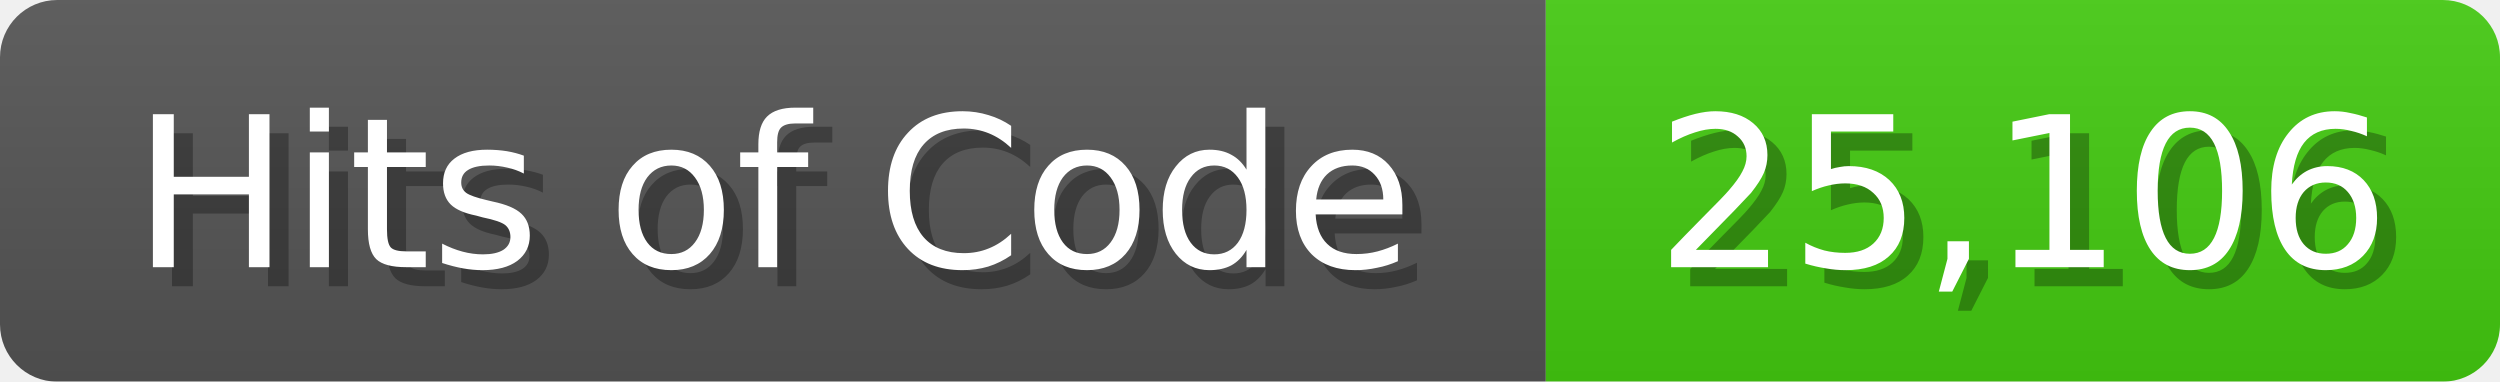
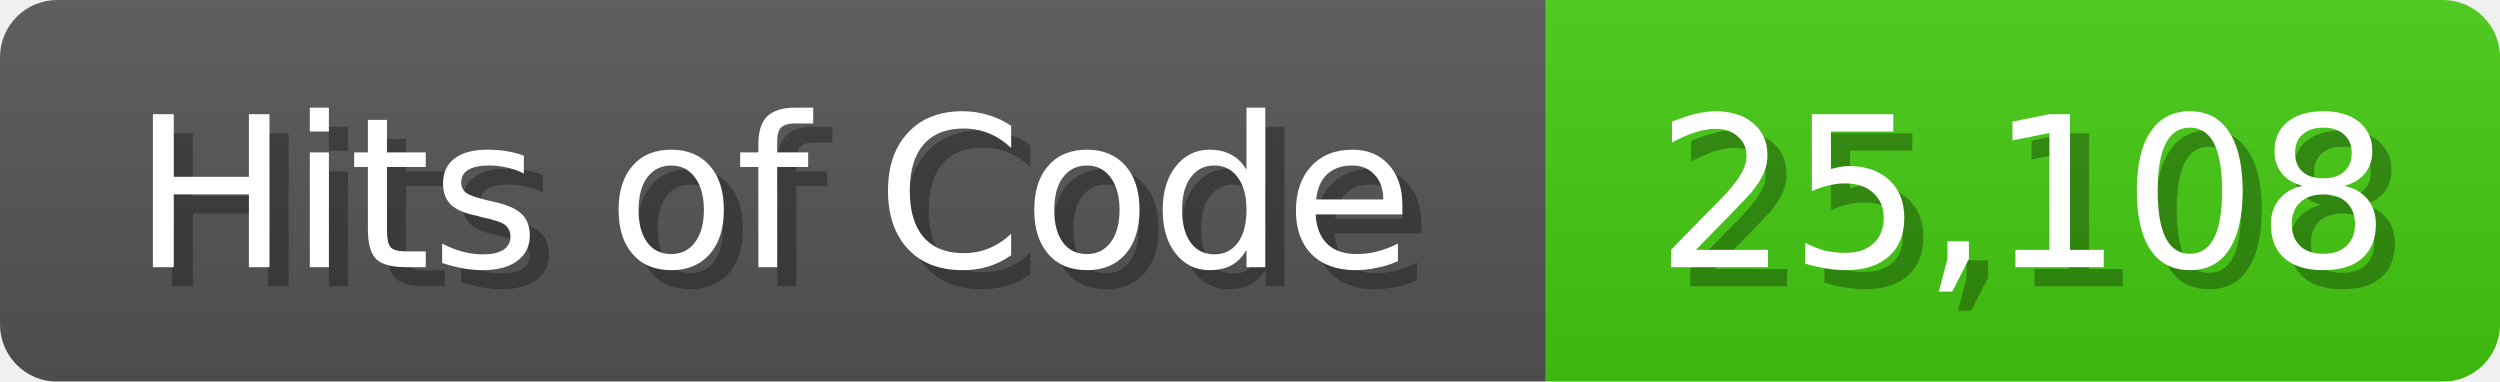
- <svg xmlns="http://www.w3.org/2000/svg" width="131" height="20" role="img" aria-label="Hits of Code: 25,106">
+ <svg xmlns="http://www.w3.org/2000/svg" width="131" height="20" role="img" aria-label="Hits of Code: 25,108">
  <linearGradient id="b" x2="0" y2="100%">
    <stop offset="0" stop-color="#bbb" stop-opacity=".1" />
    <stop offset="1" stop-opacity=".1" />
  </linearGradient>
  <mask id="anybadge_1">
    <rect width="131" height="20" rx="3" fill="#fff" />
  </mask>
  <g mask="url(#anybadge_1)">
    <path fill="#555" d="M0 0h81v20H0z" />
    <path fill="#4C1" d="M81 0h50v20H81z" />
    <path fill="url(#b)" d="M0 0h131v20H0z" />
  </g>
  <g fill="#fff" text-anchor="middle" font-family="DejaVu Sans,Verdana,Geneva,sans-serif" font-size="11">
    <text x="41.5" y="15" fill="#010101" fill-opacity=".3">Hits of Code</text>
    <text x="40.5" y="14">Hits of Code</text>
  </g>
  <g fill="#fff" text-anchor="middle" font-family="DejaVu Sans,Verdana,Geneva,sans-serif" font-size="11">
-     <text x="107.0" y="15" fill="#010101" fill-opacity=".3">25,106</text>
-     <text x="106.0" y="14">25,106</text>
+     <text x="107.0" y="15" fill="#010101" fill-opacity=".3">25,108</text>
+     <text x="106.0" y="14">25,108</text>
  </g>
</svg>
